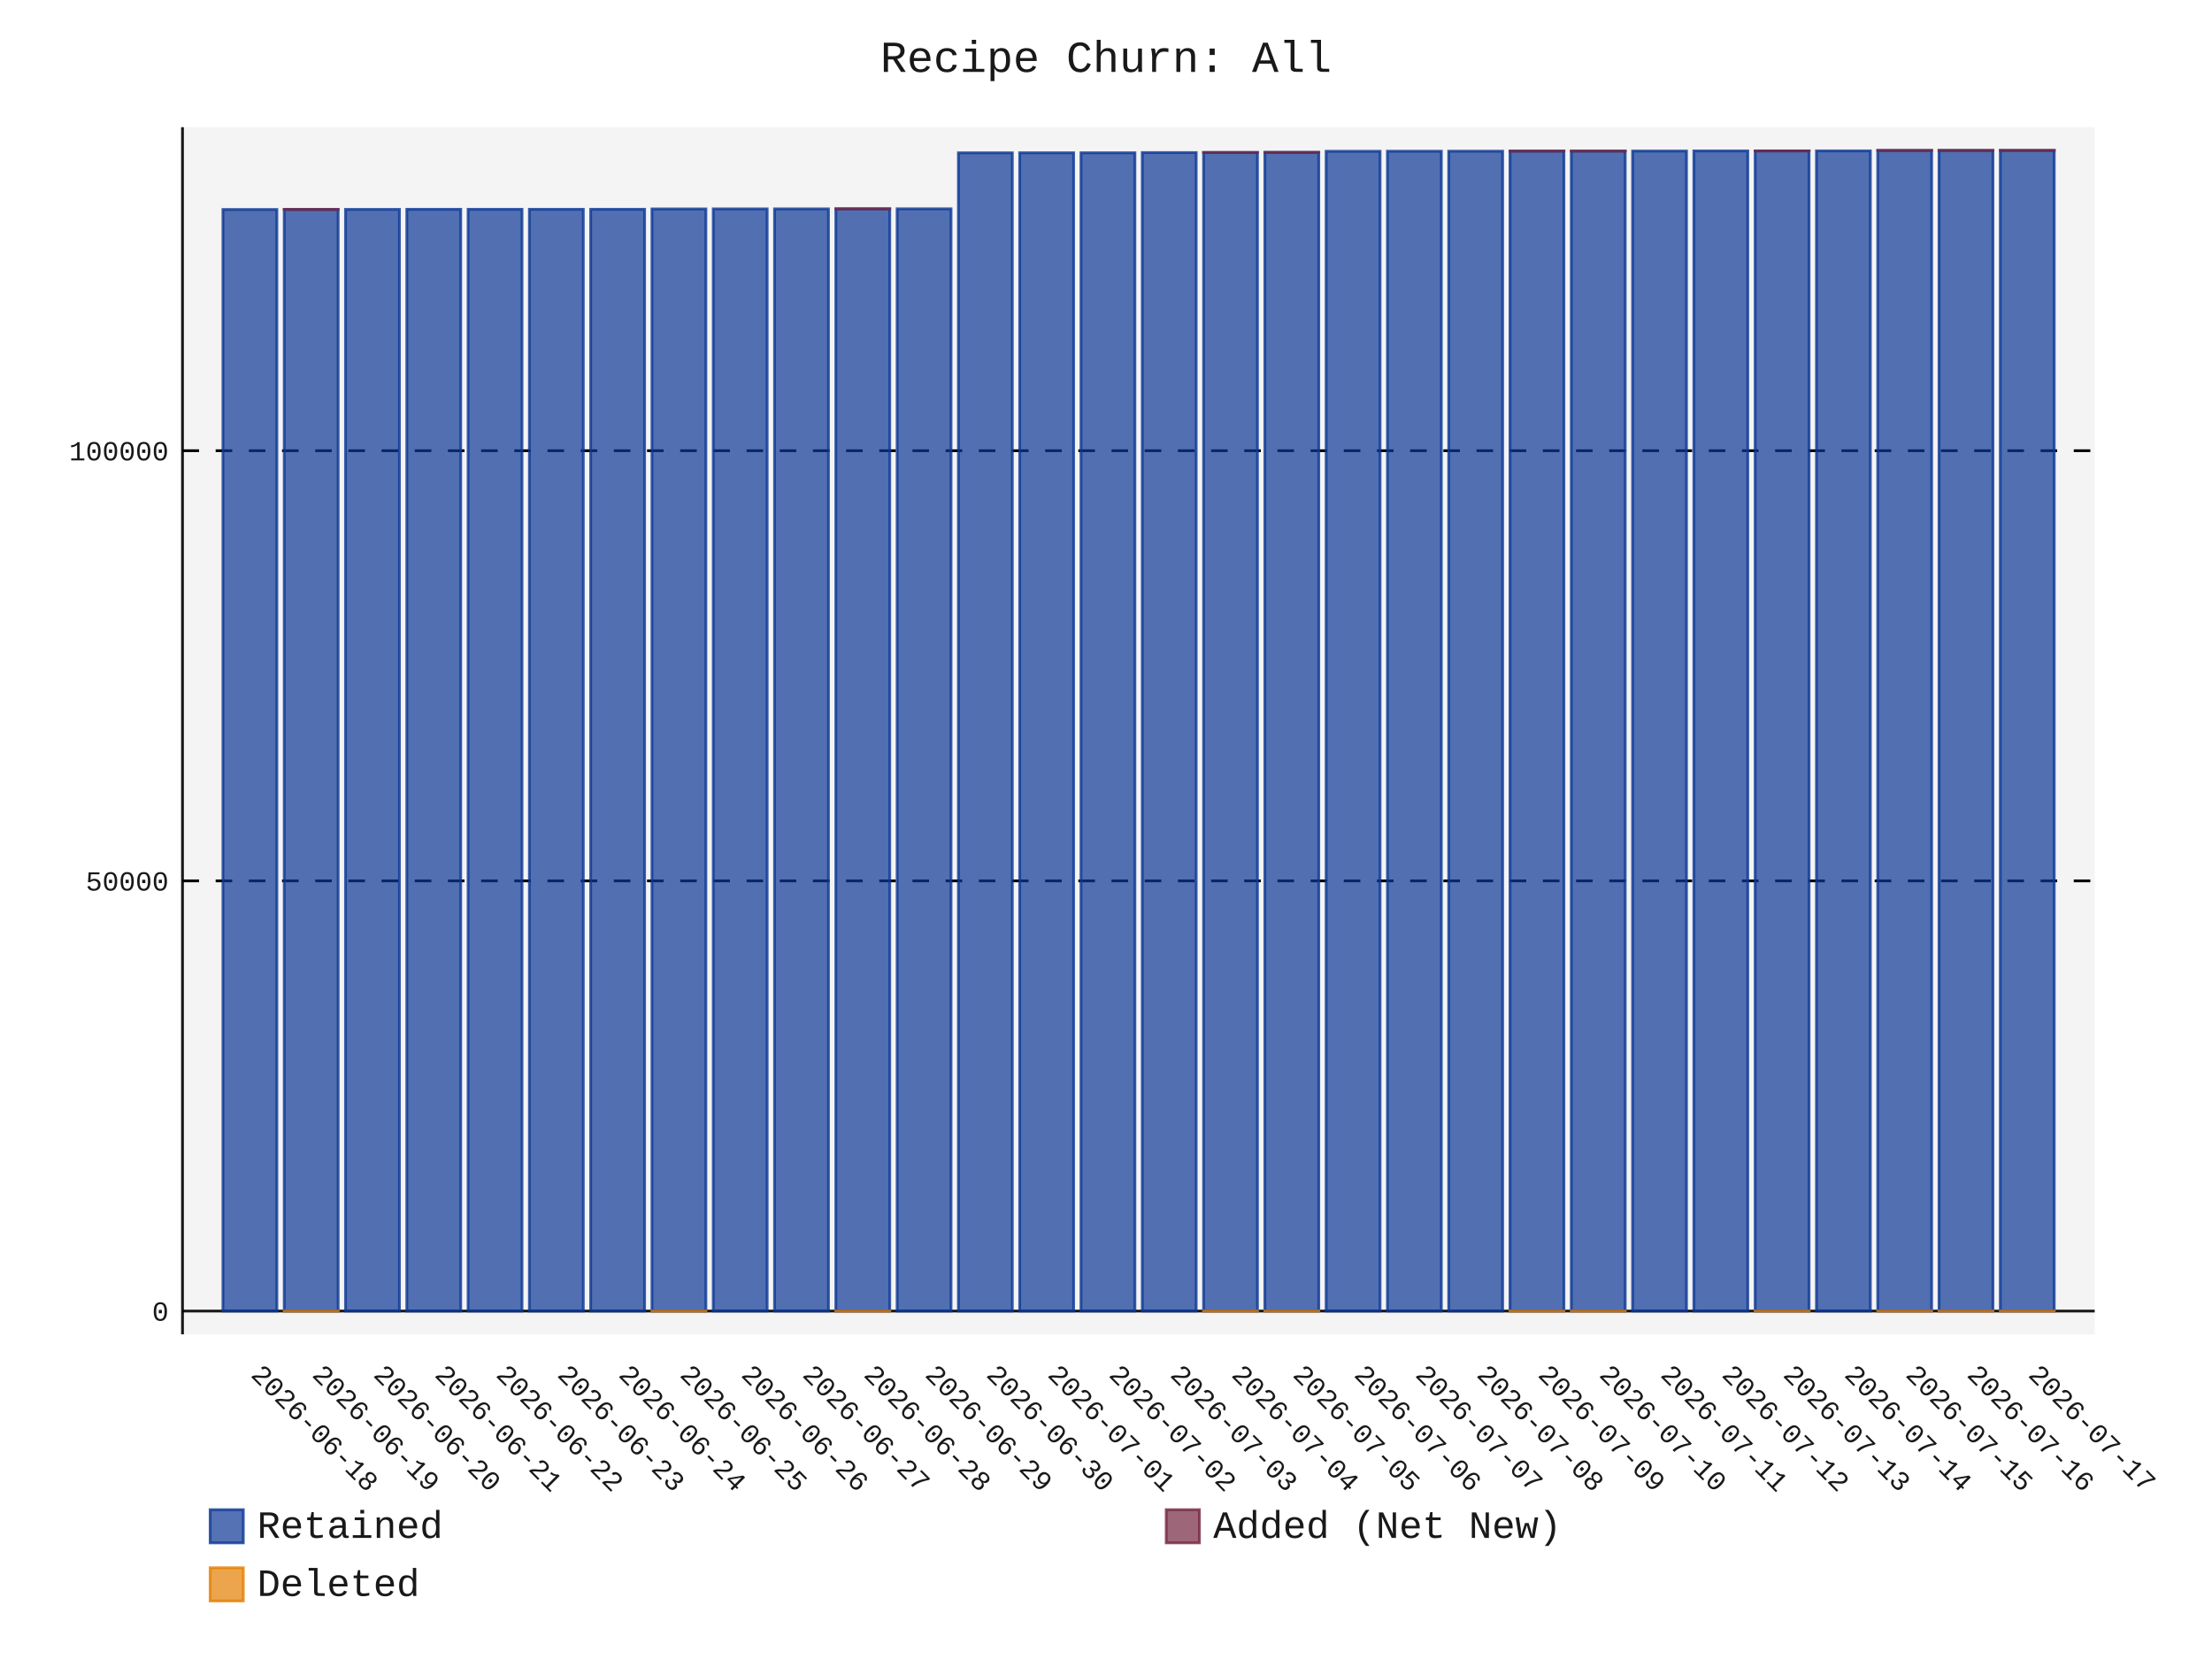
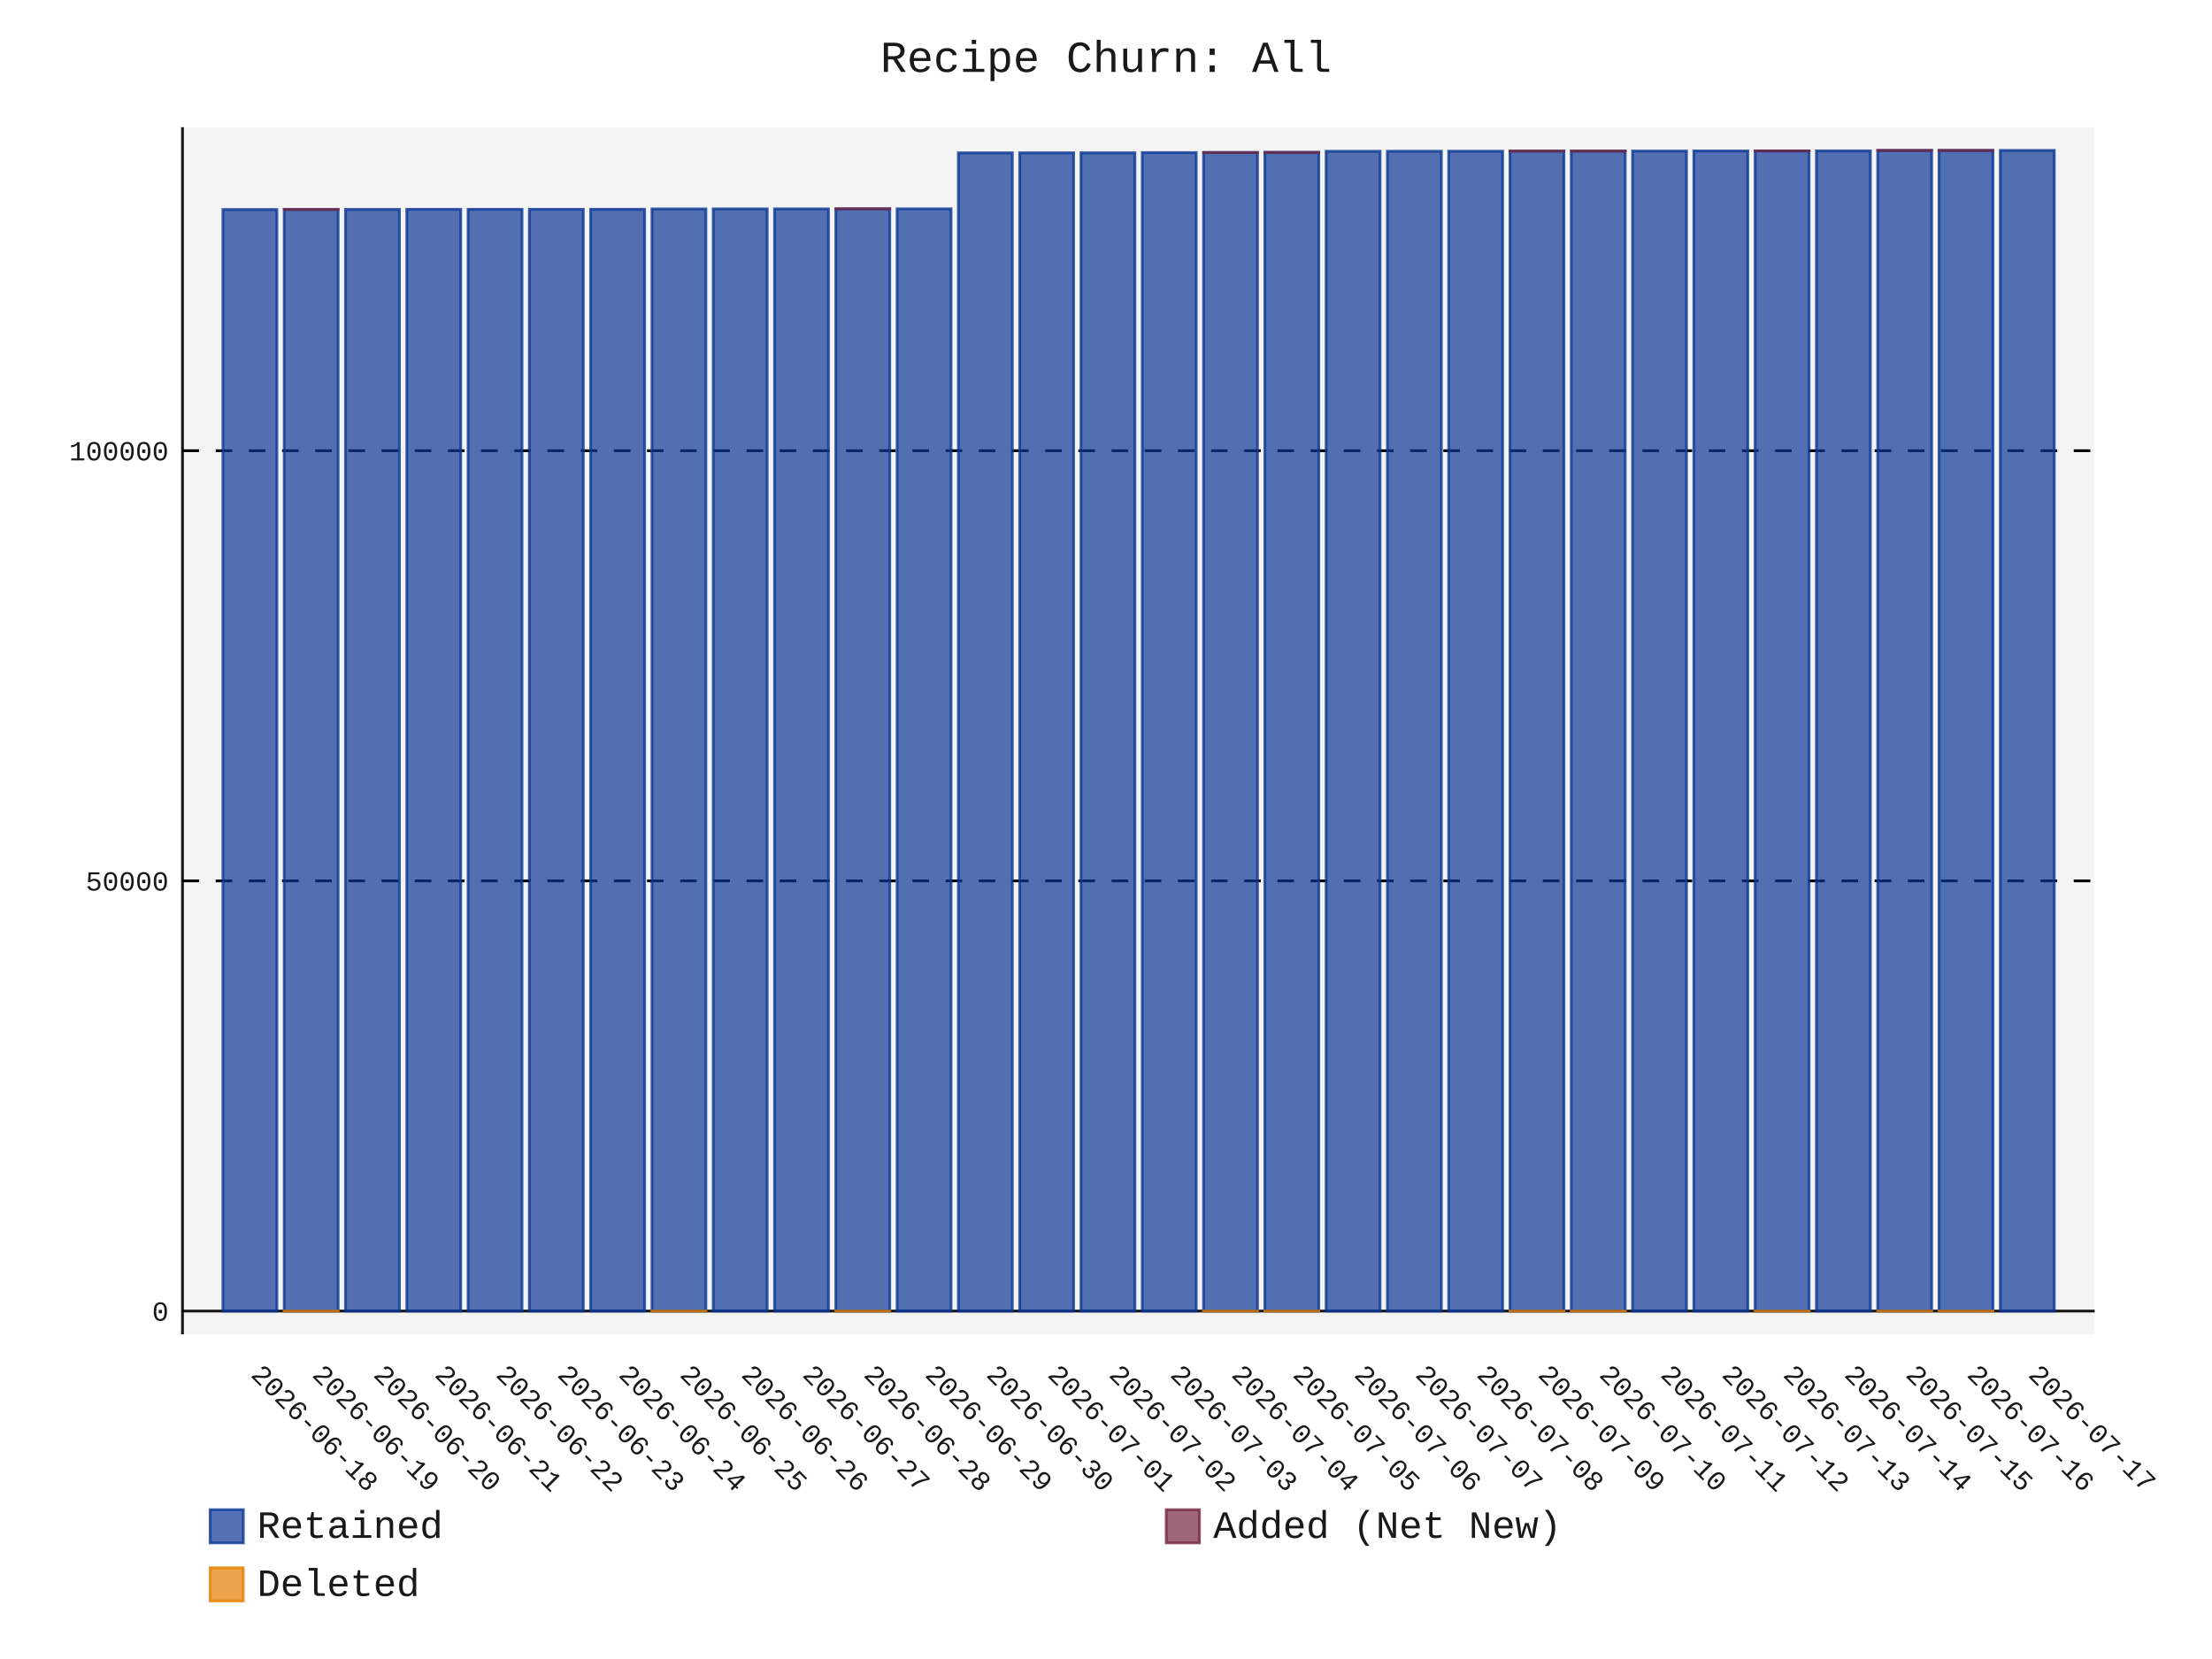
- <svg xmlns="http://www.w3.org/2000/svg" id="chart-d8143088-882c-4905-b907-c63660f472ad" class="pygal-chart" viewBox="0 0 800 600">
+ <svg xmlns="http://www.w3.org/2000/svg" id="chart-522efc36-d7f1-4e47-a0a8-ce06ebe0daea" class="pygal-chart" viewBox="0 0 800 600">
  <defs>
-     <style type="text/css">#chart-d8143088-882c-4905-b907-c63660f472ad{-webkit-user-select:none;-webkit-font-smoothing:antialiased;font-family:Consolas,"Liberation Mono",Menlo,Courier,monospace}#chart-d8143088-882c-4905-b907-c63660f472ad .title{font-family:Consolas,"Liberation Mono",Menlo,Courier,monospace;font-size:16px}#chart-d8143088-882c-4905-b907-c63660f472ad .legends .legend text{font-family:Consolas,"Liberation Mono",Menlo,Courier,monospace;font-size:14px}#chart-d8143088-882c-4905-b907-c63660f472ad .axis text{font-family:Consolas,"Liberation Mono",Menlo,Courier,monospace;font-size:10px}#chart-d8143088-882c-4905-b907-c63660f472ad .axis text.major{font-family:Consolas,"Liberation Mono",Menlo,Courier,monospace;font-size:10px}#chart-d8143088-882c-4905-b907-c63660f472ad .text-overlay text.value{font-family:Consolas,"Liberation Mono",Menlo,Courier,monospace;font-size:16px}#chart-d8143088-882c-4905-b907-c63660f472ad .text-overlay text.label{font-family:Consolas,"Liberation Mono",Menlo,Courier,monospace;font-size:10px}#chart-d8143088-882c-4905-b907-c63660f472ad .tooltip{font-family:Consolas,"Liberation Mono",Menlo,Courier,monospace;font-size:14px}#chart-d8143088-882c-4905-b907-c63660f472ad text.no_data{font-family:Consolas,"Liberation Mono",Menlo,Courier,monospace;font-size:64px}
- #chart-d8143088-882c-4905-b907-c63660f472ad{background-color:transparent}#chart-d8143088-882c-4905-b907-c63660f472ad path,#chart-d8143088-882c-4905-b907-c63660f472ad line,#chart-d8143088-882c-4905-b907-c63660f472ad rect,#chart-d8143088-882c-4905-b907-c63660f472ad circle{-webkit-transition:150ms;-moz-transition:150ms;transition:150ms}#chart-d8143088-882c-4905-b907-c63660f472ad .graph &gt; .background{fill:transparent}#chart-d8143088-882c-4905-b907-c63660f472ad .plot &gt; .background{fill:rgba(240,240,240,0.7)}#chart-d8143088-882c-4905-b907-c63660f472ad .graph{fill:rgba(0,0,0,0.9)}#chart-d8143088-882c-4905-b907-c63660f472ad text.no_data{fill:rgba(0,0,0,0.9)}#chart-d8143088-882c-4905-b907-c63660f472ad .title{fill:rgba(0,0,0,0.9)}#chart-d8143088-882c-4905-b907-c63660f472ad .legends .legend text{fill:rgba(0,0,0,0.9)}#chart-d8143088-882c-4905-b907-c63660f472ad .legends .legend:hover text{fill:rgba(0,0,0,0.9)}#chart-d8143088-882c-4905-b907-c63660f472ad .axis .line{stroke:rgba(0,0,0,0.9)}#chart-d8143088-882c-4905-b907-c63660f472ad .axis .guide.line{stroke:rgba(0,0,0,0.5)}#chart-d8143088-882c-4905-b907-c63660f472ad .axis .major.line{stroke:rgba(0,0,0,0.9)}#chart-d8143088-882c-4905-b907-c63660f472ad .axis text.major{fill:rgba(0,0,0,0.9)}#chart-d8143088-882c-4905-b907-c63660f472ad .axis.y .guides:hover .guide.line,#chart-d8143088-882c-4905-b907-c63660f472ad .line-graph .axis.x .guides:hover .guide.line,#chart-d8143088-882c-4905-b907-c63660f472ad .stackedline-graph .axis.x .guides:hover .guide.line,#chart-d8143088-882c-4905-b907-c63660f472ad .xy-graph .axis.x .guides:hover .guide.line{stroke:rgba(0,0,0,0.9)}#chart-d8143088-882c-4905-b907-c63660f472ad .axis .guides:hover text{fill:rgba(0,0,0,0.9)}#chart-d8143088-882c-4905-b907-c63660f472ad .reactive{fill-opacity:.7;stroke-opacity:.8;stroke-width:1}#chart-d8143088-882c-4905-b907-c63660f472ad .ci{stroke:rgba(0,0,0,0.9)}#chart-d8143088-882c-4905-b907-c63660f472ad .reactive.active,#chart-d8143088-882c-4905-b907-c63660f472ad .active .reactive{fill-opacity:.8;stroke-opacity:.9;stroke-width:4}#chart-d8143088-882c-4905-b907-c63660f472ad .ci .reactive.active{stroke-width:1.5}#chart-d8143088-882c-4905-b907-c63660f472ad .series text{fill:rgba(0,0,0,0.9)}#chart-d8143088-882c-4905-b907-c63660f472ad .tooltip rect{fill:rgba(240,240,240,0.7);stroke:rgba(0,0,0,0.9);-webkit-transition:opacity 150ms;-moz-transition:opacity 150ms;transition:opacity 150ms}#chart-d8143088-882c-4905-b907-c63660f472ad .tooltip .label{fill:rgba(0,0,0,0.9)}#chart-d8143088-882c-4905-b907-c63660f472ad .tooltip .label{fill:rgba(0,0,0,0.9)}#chart-d8143088-882c-4905-b907-c63660f472ad .tooltip .legend{font-size:.8em;fill:rgba(0,0,0,0.5)}#chart-d8143088-882c-4905-b907-c63660f472ad .tooltip .x_label{font-size:.6em;fill:rgba(0,0,0,0.9)}#chart-d8143088-882c-4905-b907-c63660f472ad .tooltip .xlink{font-size:.5em;text-decoration:underline}#chart-d8143088-882c-4905-b907-c63660f472ad .tooltip .value{font-size:1.5em}#chart-d8143088-882c-4905-b907-c63660f472ad .bound{font-size:.5em}#chart-d8143088-882c-4905-b907-c63660f472ad .max-value{font-size:.75em;fill:rgba(0,0,0,0.5)}#chart-d8143088-882c-4905-b907-c63660f472ad .map-element{fill:rgba(240,240,240,0.7);stroke:rgba(0,0,0,0.5) !important}#chart-d8143088-882c-4905-b907-c63660f472ad .map-element .reactive{fill-opacity:inherit;stroke-opacity:inherit}#chart-d8143088-882c-4905-b907-c63660f472ad .color-0,#chart-d8143088-882c-4905-b907-c63660f472ad .color-0 a:visited{stroke:rgb(12,55,149);fill:rgb(12,55,149)}#chart-d8143088-882c-4905-b907-c63660f472ad .color-1,#chart-d8143088-882c-4905-b907-c63660f472ad .color-1 a:visited{stroke:rgb(117,38,65);fill:rgb(117,38,65)}#chart-d8143088-882c-4905-b907-c63660f472ad .color-2,#chart-d8143088-882c-4905-b907-c63660f472ad .color-2 a:visited{stroke:rgb(228,127,0);fill:rgb(228,127,0)}#chart-d8143088-882c-4905-b907-c63660f472ad .text-overlay .color-0 text{fill:black}#chart-d8143088-882c-4905-b907-c63660f472ad .text-overlay .color-1 text{fill:black}#chart-d8143088-882c-4905-b907-c63660f472ad .text-overlay .color-2 text{fill:black}
- #chart-d8143088-882c-4905-b907-c63660f472ad text.no_data{text-anchor:middle}#chart-d8143088-882c-4905-b907-c63660f472ad .guide.line{fill:none}#chart-d8143088-882c-4905-b907-c63660f472ad .centered{text-anchor:middle}#chart-d8143088-882c-4905-b907-c63660f472ad .title{text-anchor:middle}#chart-d8143088-882c-4905-b907-c63660f472ad .legends .legend text{fill-opacity:1}#chart-d8143088-882c-4905-b907-c63660f472ad .axis.x text{text-anchor:middle}#chart-d8143088-882c-4905-b907-c63660f472ad .axis.x:not(.web) text[transform]{text-anchor:start}#chart-d8143088-882c-4905-b907-c63660f472ad .axis.x:not(.web) text[transform].backwards{text-anchor:end}#chart-d8143088-882c-4905-b907-c63660f472ad .axis.y text{text-anchor:end}#chart-d8143088-882c-4905-b907-c63660f472ad .axis.y text[transform].backwards{text-anchor:start}#chart-d8143088-882c-4905-b907-c63660f472ad .axis.y2 text{text-anchor:start}#chart-d8143088-882c-4905-b907-c63660f472ad .axis.y2 text[transform].backwards{text-anchor:end}#chart-d8143088-882c-4905-b907-c63660f472ad .axis .guide.line{stroke-dasharray:4,4;stroke:black}#chart-d8143088-882c-4905-b907-c63660f472ad .axis .major.guide.line{stroke-dasharray:6,6;stroke:black}#chart-d8143088-882c-4905-b907-c63660f472ad .horizontal .axis.y .guide.line,#chart-d8143088-882c-4905-b907-c63660f472ad .horizontal .axis.y2 .guide.line,#chart-d8143088-882c-4905-b907-c63660f472ad .vertical .axis.x .guide.line{opacity:0}#chart-d8143088-882c-4905-b907-c63660f472ad .horizontal .axis.always_show .guide.line,#chart-d8143088-882c-4905-b907-c63660f472ad .vertical .axis.always_show .guide.line{opacity:1 !important}#chart-d8143088-882c-4905-b907-c63660f472ad .axis.y .guides:hover .guide.line,#chart-d8143088-882c-4905-b907-c63660f472ad .axis.y2 .guides:hover .guide.line,#chart-d8143088-882c-4905-b907-c63660f472ad .axis.x .guides:hover .guide.line{opacity:1}#chart-d8143088-882c-4905-b907-c63660f472ad .axis .guides:hover text{opacity:1}#chart-d8143088-882c-4905-b907-c63660f472ad .nofill{fill:none}#chart-d8143088-882c-4905-b907-c63660f472ad .subtle-fill{fill-opacity:.2}#chart-d8143088-882c-4905-b907-c63660f472ad .dot{stroke-width:1px;fill-opacity:1;stroke-opacity:1}#chart-d8143088-882c-4905-b907-c63660f472ad .dot.active{stroke-width:5px}#chart-d8143088-882c-4905-b907-c63660f472ad .dot.negative{fill:transparent}#chart-d8143088-882c-4905-b907-c63660f472ad text,#chart-d8143088-882c-4905-b907-c63660f472ad tspan{stroke:none !important}#chart-d8143088-882c-4905-b907-c63660f472ad .series text.active{opacity:1}#chart-d8143088-882c-4905-b907-c63660f472ad .tooltip rect{fill-opacity:.95;stroke-width:.5}#chart-d8143088-882c-4905-b907-c63660f472ad .tooltip text{fill-opacity:1}#chart-d8143088-882c-4905-b907-c63660f472ad .showable{visibility:hidden}#chart-d8143088-882c-4905-b907-c63660f472ad .showable.shown{visibility:visible}#chart-d8143088-882c-4905-b907-c63660f472ad .gauge-background{fill:rgba(229,229,229,1);stroke:none}#chart-d8143088-882c-4905-b907-c63660f472ad .bg-lines{stroke:transparent;stroke-width:2px}</style>
+     <style type="text/css">#chart-522efc36-d7f1-4e47-a0a8-ce06ebe0daea{-webkit-user-select:none;-webkit-font-smoothing:antialiased;font-family:Consolas,"Liberation Mono",Menlo,Courier,monospace}#chart-522efc36-d7f1-4e47-a0a8-ce06ebe0daea .title{font-family:Consolas,"Liberation Mono",Menlo,Courier,monospace;font-size:16px}#chart-522efc36-d7f1-4e47-a0a8-ce06ebe0daea .legends .legend text{font-family:Consolas,"Liberation Mono",Menlo,Courier,monospace;font-size:14px}#chart-522efc36-d7f1-4e47-a0a8-ce06ebe0daea .axis text{font-family:Consolas,"Liberation Mono",Menlo,Courier,monospace;font-size:10px}#chart-522efc36-d7f1-4e47-a0a8-ce06ebe0daea .axis text.major{font-family:Consolas,"Liberation Mono",Menlo,Courier,monospace;font-size:10px}#chart-522efc36-d7f1-4e47-a0a8-ce06ebe0daea .text-overlay text.value{font-family:Consolas,"Liberation Mono",Menlo,Courier,monospace;font-size:16px}#chart-522efc36-d7f1-4e47-a0a8-ce06ebe0daea .text-overlay text.label{font-family:Consolas,"Liberation Mono",Menlo,Courier,monospace;font-size:10px}#chart-522efc36-d7f1-4e47-a0a8-ce06ebe0daea .tooltip{font-family:Consolas,"Liberation Mono",Menlo,Courier,monospace;font-size:14px}#chart-522efc36-d7f1-4e47-a0a8-ce06ebe0daea text.no_data{font-family:Consolas,"Liberation Mono",Menlo,Courier,monospace;font-size:64px}
+ #chart-522efc36-d7f1-4e47-a0a8-ce06ebe0daea{background-color:transparent}#chart-522efc36-d7f1-4e47-a0a8-ce06ebe0daea path,#chart-522efc36-d7f1-4e47-a0a8-ce06ebe0daea line,#chart-522efc36-d7f1-4e47-a0a8-ce06ebe0daea rect,#chart-522efc36-d7f1-4e47-a0a8-ce06ebe0daea circle{-webkit-transition:150ms;-moz-transition:150ms;transition:150ms}#chart-522efc36-d7f1-4e47-a0a8-ce06ebe0daea .graph &gt; .background{fill:transparent}#chart-522efc36-d7f1-4e47-a0a8-ce06ebe0daea .plot &gt; .background{fill:rgba(240,240,240,0.7)}#chart-522efc36-d7f1-4e47-a0a8-ce06ebe0daea .graph{fill:rgba(0,0,0,0.9)}#chart-522efc36-d7f1-4e47-a0a8-ce06ebe0daea text.no_data{fill:rgba(0,0,0,0.9)}#chart-522efc36-d7f1-4e47-a0a8-ce06ebe0daea .title{fill:rgba(0,0,0,0.9)}#chart-522efc36-d7f1-4e47-a0a8-ce06ebe0daea .legends .legend text{fill:rgba(0,0,0,0.9)}#chart-522efc36-d7f1-4e47-a0a8-ce06ebe0daea .legends .legend:hover text{fill:rgba(0,0,0,0.9)}#chart-522efc36-d7f1-4e47-a0a8-ce06ebe0daea .axis .line{stroke:rgba(0,0,0,0.9)}#chart-522efc36-d7f1-4e47-a0a8-ce06ebe0daea .axis .guide.line{stroke:rgba(0,0,0,0.5)}#chart-522efc36-d7f1-4e47-a0a8-ce06ebe0daea .axis .major.line{stroke:rgba(0,0,0,0.9)}#chart-522efc36-d7f1-4e47-a0a8-ce06ebe0daea .axis text.major{fill:rgba(0,0,0,0.9)}#chart-522efc36-d7f1-4e47-a0a8-ce06ebe0daea .axis.y .guides:hover .guide.line,#chart-522efc36-d7f1-4e47-a0a8-ce06ebe0daea .line-graph .axis.x .guides:hover .guide.line,#chart-522efc36-d7f1-4e47-a0a8-ce06ebe0daea .stackedline-graph .axis.x .guides:hover .guide.line,#chart-522efc36-d7f1-4e47-a0a8-ce06ebe0daea .xy-graph .axis.x .guides:hover .guide.line{stroke:rgba(0,0,0,0.9)}#chart-522efc36-d7f1-4e47-a0a8-ce06ebe0daea .axis .guides:hover text{fill:rgba(0,0,0,0.9)}#chart-522efc36-d7f1-4e47-a0a8-ce06ebe0daea .reactive{fill-opacity:.7;stroke-opacity:.8;stroke-width:1}#chart-522efc36-d7f1-4e47-a0a8-ce06ebe0daea .ci{stroke:rgba(0,0,0,0.9)}#chart-522efc36-d7f1-4e47-a0a8-ce06ebe0daea .reactive.active,#chart-522efc36-d7f1-4e47-a0a8-ce06ebe0daea .active .reactive{fill-opacity:.8;stroke-opacity:.9;stroke-width:4}#chart-522efc36-d7f1-4e47-a0a8-ce06ebe0daea .ci .reactive.active{stroke-width:1.5}#chart-522efc36-d7f1-4e47-a0a8-ce06ebe0daea .series text{fill:rgba(0,0,0,0.9)}#chart-522efc36-d7f1-4e47-a0a8-ce06ebe0daea .tooltip rect{fill:rgba(240,240,240,0.7);stroke:rgba(0,0,0,0.9);-webkit-transition:opacity 150ms;-moz-transition:opacity 150ms;transition:opacity 150ms}#chart-522efc36-d7f1-4e47-a0a8-ce06ebe0daea .tooltip .label{fill:rgba(0,0,0,0.9)}#chart-522efc36-d7f1-4e47-a0a8-ce06ebe0daea .tooltip .label{fill:rgba(0,0,0,0.9)}#chart-522efc36-d7f1-4e47-a0a8-ce06ebe0daea .tooltip .legend{font-size:.8em;fill:rgba(0,0,0,0.5)}#chart-522efc36-d7f1-4e47-a0a8-ce06ebe0daea .tooltip .x_label{font-size:.6em;fill:rgba(0,0,0,0.9)}#chart-522efc36-d7f1-4e47-a0a8-ce06ebe0daea .tooltip .xlink{font-size:.5em;text-decoration:underline}#chart-522efc36-d7f1-4e47-a0a8-ce06ebe0daea .tooltip .value{font-size:1.5em}#chart-522efc36-d7f1-4e47-a0a8-ce06ebe0daea .bound{font-size:.5em}#chart-522efc36-d7f1-4e47-a0a8-ce06ebe0daea .max-value{font-size:.75em;fill:rgba(0,0,0,0.5)}#chart-522efc36-d7f1-4e47-a0a8-ce06ebe0daea .map-element{fill:rgba(240,240,240,0.7);stroke:rgba(0,0,0,0.5) !important}#chart-522efc36-d7f1-4e47-a0a8-ce06ebe0daea .map-element .reactive{fill-opacity:inherit;stroke-opacity:inherit}#chart-522efc36-d7f1-4e47-a0a8-ce06ebe0daea .color-0,#chart-522efc36-d7f1-4e47-a0a8-ce06ebe0daea .color-0 a:visited{stroke:rgb(12,55,149);fill:rgb(12,55,149)}#chart-522efc36-d7f1-4e47-a0a8-ce06ebe0daea .color-1,#chart-522efc36-d7f1-4e47-a0a8-ce06ebe0daea .color-1 a:visited{stroke:rgb(117,38,65);fill:rgb(117,38,65)}#chart-522efc36-d7f1-4e47-a0a8-ce06ebe0daea .color-2,#chart-522efc36-d7f1-4e47-a0a8-ce06ebe0daea .color-2 a:visited{stroke:rgb(228,127,0);fill:rgb(228,127,0)}#chart-522efc36-d7f1-4e47-a0a8-ce06ebe0daea .text-overlay .color-0 text{fill:black}#chart-522efc36-d7f1-4e47-a0a8-ce06ebe0daea .text-overlay .color-1 text{fill:black}#chart-522efc36-d7f1-4e47-a0a8-ce06ebe0daea .text-overlay .color-2 text{fill:black}
+ #chart-522efc36-d7f1-4e47-a0a8-ce06ebe0daea text.no_data{text-anchor:middle}#chart-522efc36-d7f1-4e47-a0a8-ce06ebe0daea .guide.line{fill:none}#chart-522efc36-d7f1-4e47-a0a8-ce06ebe0daea .centered{text-anchor:middle}#chart-522efc36-d7f1-4e47-a0a8-ce06ebe0daea .title{text-anchor:middle}#chart-522efc36-d7f1-4e47-a0a8-ce06ebe0daea .legends .legend text{fill-opacity:1}#chart-522efc36-d7f1-4e47-a0a8-ce06ebe0daea .axis.x text{text-anchor:middle}#chart-522efc36-d7f1-4e47-a0a8-ce06ebe0daea .axis.x:not(.web) text[transform]{text-anchor:start}#chart-522efc36-d7f1-4e47-a0a8-ce06ebe0daea .axis.x:not(.web) text[transform].backwards{text-anchor:end}#chart-522efc36-d7f1-4e47-a0a8-ce06ebe0daea .axis.y text{text-anchor:end}#chart-522efc36-d7f1-4e47-a0a8-ce06ebe0daea .axis.y text[transform].backwards{text-anchor:start}#chart-522efc36-d7f1-4e47-a0a8-ce06ebe0daea .axis.y2 text{text-anchor:start}#chart-522efc36-d7f1-4e47-a0a8-ce06ebe0daea .axis.y2 text[transform].backwards{text-anchor:end}#chart-522efc36-d7f1-4e47-a0a8-ce06ebe0daea .axis .guide.line{stroke-dasharray:4,4;stroke:black}#chart-522efc36-d7f1-4e47-a0a8-ce06ebe0daea .axis .major.guide.line{stroke-dasharray:6,6;stroke:black}#chart-522efc36-d7f1-4e47-a0a8-ce06ebe0daea .horizontal .axis.y .guide.line,#chart-522efc36-d7f1-4e47-a0a8-ce06ebe0daea .horizontal .axis.y2 .guide.line,#chart-522efc36-d7f1-4e47-a0a8-ce06ebe0daea .vertical .axis.x .guide.line{opacity:0}#chart-522efc36-d7f1-4e47-a0a8-ce06ebe0daea .horizontal .axis.always_show .guide.line,#chart-522efc36-d7f1-4e47-a0a8-ce06ebe0daea .vertical .axis.always_show .guide.line{opacity:1 !important}#chart-522efc36-d7f1-4e47-a0a8-ce06ebe0daea .axis.y .guides:hover .guide.line,#chart-522efc36-d7f1-4e47-a0a8-ce06ebe0daea .axis.y2 .guides:hover .guide.line,#chart-522efc36-d7f1-4e47-a0a8-ce06ebe0daea .axis.x .guides:hover .guide.line{opacity:1}#chart-522efc36-d7f1-4e47-a0a8-ce06ebe0daea .axis .guides:hover text{opacity:1}#chart-522efc36-d7f1-4e47-a0a8-ce06ebe0daea .nofill{fill:none}#chart-522efc36-d7f1-4e47-a0a8-ce06ebe0daea .subtle-fill{fill-opacity:.2}#chart-522efc36-d7f1-4e47-a0a8-ce06ebe0daea .dot{stroke-width:1px;fill-opacity:1;stroke-opacity:1}#chart-522efc36-d7f1-4e47-a0a8-ce06ebe0daea .dot.active{stroke-width:5px}#chart-522efc36-d7f1-4e47-a0a8-ce06ebe0daea .dot.negative{fill:transparent}#chart-522efc36-d7f1-4e47-a0a8-ce06ebe0daea text,#chart-522efc36-d7f1-4e47-a0a8-ce06ebe0daea tspan{stroke:none !important}#chart-522efc36-d7f1-4e47-a0a8-ce06ebe0daea .series text.active{opacity:1}#chart-522efc36-d7f1-4e47-a0a8-ce06ebe0daea .tooltip rect{fill-opacity:.95;stroke-width:.5}#chart-522efc36-d7f1-4e47-a0a8-ce06ebe0daea .tooltip text{fill-opacity:1}#chart-522efc36-d7f1-4e47-a0a8-ce06ebe0daea .showable{visibility:hidden}#chart-522efc36-d7f1-4e47-a0a8-ce06ebe0daea .showable.shown{visibility:visible}#chart-522efc36-d7f1-4e47-a0a8-ce06ebe0daea .gauge-background{fill:rgba(229,229,229,1);stroke:none}#chart-522efc36-d7f1-4e47-a0a8-ce06ebe0daea .bg-lines{stroke:transparent;stroke-width:2px}</style>
  </defs>
  <g class="graph stackedbar-graph vertical">
    <rect x="0" y="0" width="800" height="600" class="background" />
    <g transform="translate(66, 46)" class="plot">
      <rect x="0" y="0" width="691.574" height="436.574" class="background" />
      <g class="axis y always_show">
        <g class="guides">
          <path d="M0 428.162 h691.574" class="axis major line" />
          <text x="-5" y="431.662" class="major">0</text>
        </g>
        <g class="guides">
          <path d="M0 272.583 h691.574" class="major guide line" />
          <text x="-5" y="276.083" class="major">50000</text>
        </g>
        <g class="guides">
          <path d="M0 117.003 h691.574" class="major guide line" />
          <text x="-5" y="120.503" class="major">100000</text>
        </g>
      </g>
      <g class="axis x">
        <path d="M0 0 v436.574" class="line" />
        <g class="guides">
          <path d="M24.382 0 v436.574" class="guide line" />
          <text x="24.382" y="451.574" class="" transform="rotate(45 24.3824 451.5736)">2026-06-18</text>
        </g>
        <g class="guides">
          <path d="M46.548 0 v436.574" class="guide line" />
          <text x="46.548" y="451.574" class="" transform="rotate(45 46.54822 451.5736)">2026-06-19</text>
        </g>
        <g class="guides">
          <path d="M68.714 0 v436.574" class="guide line" />
          <text x="68.714" y="451.574" class="" transform="rotate(45 68.71404 451.5736)">2026-06-20</text>
        </g>
        <g class="guides">
          <path d="M90.88 0 v436.574" class="guide line" />
          <text x="90.88" y="451.574" class="" transform="rotate(45 90.87986 451.5736)">2026-06-21</text>
        </g>
        <g class="guides">
          <path d="M113.046 0 v436.574" class="guide line" />
          <text x="113.046" y="451.574" class="" transform="rotate(45 113.0457 451.5736)">2026-06-22</text>
        </g>
        <g class="guides">
          <path d="M135.212 0 v436.574" class="guide line" />
          <text x="135.212" y="451.574" class="" transform="rotate(45 135.2115 451.5736)">2026-06-23</text>
        </g>
        <g class="guides">
          <path d="M157.377 0 v436.574" class="guide line" />
          <text x="157.377" y="451.574" class="" transform="rotate(45 157.3773 451.5736)">2026-06-24</text>
        </g>
        <g class="guides">
          <path d="M179.543 0 v436.574" class="guide line" />
          <text x="179.543" y="451.574" class="" transform="rotate(45 179.5431 451.5736)">2026-06-25</text>
        </g>
        <g class="guides">
          <path d="M201.709 0 v436.574" class="guide line" />
          <text x="201.709" y="451.574" class="" transform="rotate(45 201.709 451.5736)">2026-06-26</text>
        </g>
        <g class="guides">
          <path d="M223.875 0 v436.574" class="guide line" />
          <text x="223.875" y="451.574" class="" transform="rotate(45 223.8748 451.5736)">2026-06-27</text>
        </g>
        <g class="guides">
          <path d="M246.041 0 v436.574" class="guide line" />
          <text x="246.041" y="451.574" class="" transform="rotate(45 246.0406 451.5736)">2026-06-28</text>
        </g>
        <g class="guides">
          <path d="M268.206 0 v436.574" class="guide line" />
          <text x="268.206" y="451.574" class="" transform="rotate(45 268.2064 451.5736)">2026-06-29</text>
        </g>
        <g class="guides">
          <path d="M290.372 0 v436.574" class="guide line" />
          <text x="290.372" y="451.574" class="" transform="rotate(45 290.3722 451.5736)">2026-06-30</text>
        </g>
        <g class="guides">
          <path d="M312.538 0 v436.574" class="guide line" />
          <text x="312.538" y="451.574" class="" transform="rotate(45 312.5381 451.5736)">2026-07-01</text>
        </g>
        <g class="guides">
          <path d="M334.704 0 v436.574" class="guide line" />
          <text x="334.704" y="451.574" class="" transform="rotate(45 334.7039 451.5736)">2026-07-02</text>
        </g>
        <g class="guides">
          <path d="M356.87 0 v436.574" class="guide line" />
          <text x="356.87" y="451.574" class="" transform="rotate(45 356.8697 451.5736)">2026-07-03</text>
        </g>
        <g class="guides">
          <path d="M379.036 0 v436.574" class="guide line" />
          <text x="379.036" y="451.574" class="" transform="rotate(45 379.0355 451.5736)">2026-07-04</text>
        </g>
        <g class="guides">
          <path d="M401.201 0 v436.574" class="guide line" />
          <text x="401.201" y="451.574" class="" transform="rotate(45 401.2013 451.5736)">2026-07-05</text>
        </g>
        <g class="guides">
          <path d="M423.367 0 v436.574" class="guide line" />
          <text x="423.367" y="451.574" class="" transform="rotate(45 423.3672 451.5736)">2026-07-06</text>
        </g>
        <g class="guides">
          <path d="M445.533 0 v436.574" class="guide line" />
          <text x="445.533" y="451.574" class="" transform="rotate(45 445.533 451.5736)">2026-07-07</text>
        </g>
        <g class="guides">
          <path d="M467.699 0 v436.574" class="guide line" />
          <text x="467.699" y="451.574" class="" transform="rotate(45 467.6988 451.5736)">2026-07-08</text>
        </g>
        <g class="guides">
          <path d="M489.865 0 v436.574" class="guide line" />
          <text x="489.865" y="451.574" class="" transform="rotate(45 489.8646 451.5736)">2026-07-09</text>
        </g>
        <g class="guides">
          <path d="M512.03 0 v436.574" class="guide line" />
          <text x="512.03" y="451.574" class="" transform="rotate(45 512.0304 451.5736)">2026-07-10</text>
        </g>
        <g class="guides">
          <path d="M534.196 0 v436.574" class="guide line" />
          <text x="534.196" y="451.574" class="" transform="rotate(45 534.1963 451.5736)">2026-07-11</text>
        </g>
        <g class="guides">
          <path d="M556.362 0 v436.574" class="guide line" />
          <text x="556.362" y="451.574" class="" transform="rotate(45 556.3621 451.5736)">2026-07-12</text>
        </g>
        <g class="guides">
          <path d="M578.528 0 v436.574" class="guide line" />
          <text x="578.528" y="451.574" class="" transform="rotate(45 578.5279 451.5736)">2026-07-13</text>
        </g>
        <g class="guides">
          <path d="M600.694 0 v436.574" class="guide line" />
          <text x="600.694" y="451.574" class="" transform="rotate(45 600.6937 451.5736)">2026-07-14</text>
        </g>
        <g class="guides">
          <path d="M622.86 0 v436.574" class="guide line" />
          <text x="622.86" y="451.574" class="" transform="rotate(45 622.8596 451.5736)">2026-07-15</text>
        </g>
        <g class="guides">
          <path d="M645.025 0 v436.574" class="guide line" />
          <text x="645.025" y="451.574" class="" transform="rotate(45 645.0254 451.5736)">2026-07-16</text>
        </g>
        <g class="guides">
          <path d="M667.191 0 v436.574" class="guide line" />
          <text x="667.191" y="451.574" class="" transform="rotate(45 667.1912 451.5736)">2026-07-17</text>
        </g>
      </g>
      <g class="series serie-0 color-0">
        <g class="bars">
          <g class="bar">
            <rect x="14.629" y="29.76" rx="0" ry="0" width="19.506" height="398.403" class="rect reactive tooltip-trigger" />
          </g>
          <g class="bar">
            <rect x="36.795" y="29.751" rx="0" ry="0" width="19.506" height="398.412" class="rect reactive tooltip-trigger" />
          </g>
          <g class="bar">
            <rect x="58.961" y="29.723" rx="0" ry="0" width="19.506" height="398.44" class="rect reactive tooltip-trigger" />
          </g>
          <g class="bar">
            <rect x="81.127" y="29.691" rx="0" ry="0" width="19.506" height="398.471" class="rect reactive tooltip-trigger" />
          </g>
          <g class="bar">
            <rect x="103.293" y="29.691" rx="0" ry="0" width="19.506" height="398.471" class="rect reactive tooltip-trigger" />
          </g>
          <g class="bar">
            <rect x="125.459" y="29.691" rx="0" ry="0" width="19.506" height="398.471" class="rect reactive tooltip-trigger" />
          </g>
          <g class="bar">
            <rect x="147.624" y="29.685" rx="0" ry="0" width="19.506" height="398.477" class="rect reactive tooltip-trigger" />
          </g>
          <g class="bar">
            <rect x="169.79" y="29.558" rx="0" ry="0" width="19.506" height="398.605" class="rect reactive tooltip-trigger" />
          </g>
          <g class="bar">
            <rect x="191.956" y="29.542" rx="0" ry="0" width="19.506" height="398.62" class="rect reactive tooltip-trigger" />
          </g>
          <g class="bar">
            <rect x="214.122" y="29.536" rx="0" ry="0" width="19.506" height="398.627" class="rect reactive tooltip-trigger" />
          </g>
          <g class="bar">
            <rect x="236.288" y="29.523" rx="0" ry="0" width="19.506" height="398.639" class="rect reactive tooltip-trigger" />
          </g>
          <g class="bar">
            <rect x="258.453" y="29.514" rx="0" ry="0" width="19.506" height="398.648" class="rect reactive tooltip-trigger" />
          </g>
          <g class="bar">
            <rect x="280.619" y="9.267" rx="0" ry="0" width="19.506" height="418.895" class="rect reactive tooltip-trigger" />
          </g>
          <g class="bar">
            <rect x="302.785" y="9.258" rx="0" ry="0" width="19.506" height="418.905" class="rect reactive tooltip-trigger" />
          </g>
          <g class="bar">
            <rect x="324.951" y="9.258" rx="0" ry="0" width="19.506" height="418.905" class="rect reactive tooltip-trigger" />
          </g>
          <g class="bar">
            <rect x="347.117" y="9.18" rx="0" ry="0" width="19.506" height="418.983" class="rect reactive tooltip-trigger" />
          </g>
          <g class="bar">
            <rect x="369.283" y="9.149" rx="0" ry="0" width="19.506" height="419.014" class="rect reactive tooltip-trigger" />
          </g>
          <g class="bar">
            <rect x="391.448" y="9.108" rx="0" ry="0" width="19.506" height="419.054" class="rect reactive tooltip-trigger" />
          </g>
          <g class="bar">
            <rect x="413.614" y="8.71" rx="0" ry="0" width="19.506" height="419.452" class="rect reactive tooltip-trigger" />
          </g>
          <g class="bar">
            <rect x="435.78" y="8.685" rx="0" ry="0" width="19.506" height="419.477" class="rect reactive tooltip-trigger" />
          </g>
          <g class="bar">
            <rect x="457.946" y="8.676" rx="0" ry="0" width="19.506" height="419.487" class="rect reactive tooltip-trigger" />
          </g>
          <g class="bar">
            <rect x="480.112" y="8.641" rx="0" ry="0" width="19.506" height="419.521" class="rect reactive tooltip-trigger" />
          </g>
          <g class="bar">
            <rect x="502.277" y="8.635" rx="0" ry="0" width="19.506" height="419.527" class="rect reactive tooltip-trigger" />
          </g>
          <g class="bar">
            <rect x="524.443" y="8.617" rx="0" ry="0" width="19.506" height="419.546" class="rect reactive tooltip-trigger" />
          </g>
          <g class="bar">
            <rect x="546.609" y="8.582" rx="0" ry="0" width="19.506" height="419.58" class="rect reactive tooltip-trigger" />
          </g>
          <g class="bar">
            <rect x="568.775" y="8.579" rx="0" ry="0" width="19.506" height="419.583" class="rect reactive tooltip-trigger" />
          </g>
          <g class="bar">
            <rect x="590.941" y="8.57" rx="0" ry="0" width="19.506" height="419.592" class="rect reactive tooltip-trigger" />
          </g>
          <g class="bar">
            <rect x="613.107" y="8.414" rx="0" ry="0" width="19.506" height="419.748" class="rect reactive tooltip-trigger" />
          </g>
          <g class="bar">
            <rect x="635.272" y="8.402" rx="0" ry="0" width="19.506" height="419.761" class="rect reactive tooltip-trigger" />
          </g>
          <g class="bar">
-             <rect x="657.438" y="8.399" rx="0" ry="0" width="19.506" height="419.764" class="rect reactive tooltip-trigger" />
+             <rect x="657.438" y="8.396" rx="0" ry="0" width="19.506" height="419.767" class="rect reactive tooltip-trigger" />
          </g>
        </g>
      </g>
      <g class="series serie-1 color-1">
        <g class="bars">
          <g class="bar">
            <rect x="14.629" y="29.76" rx="0" ry="0" width="19.506" height="0.0" class="rect reactive tooltip-trigger" />
          </g>
          <g class="bar">
            <rect x="36.795" y="29.735" rx="0" ry="0" width="19.506" height="0.016" class="rect reactive tooltip-trigger" />
          </g>
          <g class="bar">
            <rect x="58.961" y="29.723" rx="0" ry="0" width="19.506" height="0.0" class="rect reactive tooltip-trigger" />
          </g>
          <g class="bar">
            <rect x="81.127" y="29.691" rx="0" ry="0" width="19.506" height="0.0" class="rect reactive tooltip-trigger" />
          </g>
          <g class="bar">
            <rect x="103.293" y="29.691" rx="0" ry="0" width="19.506" height="0.0" class="rect reactive tooltip-trigger" />
          </g>
          <g class="bar">
            <rect x="125.459" y="29.691" rx="0" ry="0" width="19.506" height="0.0" class="rect reactive tooltip-trigger" />
          </g>
          <g class="bar">
            <rect x="147.624" y="29.685" rx="0" ry="0" width="19.506" height="0.0" class="rect reactive tooltip-trigger" />
          </g>
          <g class="bar">
            <rect x="169.79" y="29.558" rx="0" ry="0" width="19.506" height="0.0" class="rect reactive tooltip-trigger" />
          </g>
          <g class="bar">
            <rect x="191.956" y="29.542" rx="0" ry="0" width="19.506" height="0.0" class="rect reactive tooltip-trigger" />
          </g>
          <g class="bar">
            <rect x="214.122" y="29.536" rx="0" ry="0" width="19.506" height="0.0" class="rect reactive tooltip-trigger" />
          </g>
          <g class="bar">
            <rect x="236.288" y="29.52" rx="0" ry="0" width="19.506" height="0.003" class="rect reactive tooltip-trigger" />
          </g>
          <g class="bar">
            <rect x="258.453" y="29.514" rx="0" ry="0" width="19.506" height="0.0" class="rect reactive tooltip-trigger" />
          </g>
          <g class="bar">
            <rect x="280.619" y="9.267" rx="0" ry="0" width="19.506" height="0.0" class="rect reactive tooltip-trigger" />
          </g>
          <g class="bar">
            <rect x="302.785" y="9.258" rx="0" ry="0" width="19.506" height="0.0" class="rect reactive tooltip-trigger" />
          </g>
          <g class="bar">
            <rect x="324.951" y="9.258" rx="0" ry="0" width="19.506" height="0.0" class="rect reactive tooltip-trigger" />
          </g>
          <g class="bar">
            <rect x="347.117" y="9.18" rx="0" ry="0" width="19.506" height="0.0" class="rect reactive tooltip-trigger" />
          </g>
          <g class="bar">
            <rect x="369.283" y="9.146" rx="0" ry="0" width="19.506" height="0.003" class="rect reactive tooltip-trigger" />
          </g>
          <g class="bar">
            <rect x="391.448" y="9.105" rx="0" ry="0" width="19.506" height="0.003" class="rect reactive tooltip-trigger" />
          </g>
          <g class="bar">
            <rect x="413.614" y="8.71" rx="0" ry="0" width="19.506" height="0.0" class="rect reactive tooltip-trigger" />
          </g>
          <g class="bar">
            <rect x="435.78" y="8.685" rx="0" ry="0" width="19.506" height="0.0" class="rect reactive tooltip-trigger" />
          </g>
          <g class="bar">
            <rect x="457.946" y="8.676" rx="0" ry="0" width="19.506" height="0.0" class="rect reactive tooltip-trigger" />
          </g>
          <g class="bar">
            <rect x="480.112" y="8.635" rx="0" ry="0" width="19.506" height="0.006" class="rect reactive tooltip-trigger" />
          </g>
          <g class="bar">
            <rect x="502.277" y="8.626" rx="0" ry="0" width="19.506" height="0.009" class="rect reactive tooltip-trigger" />
          </g>
          <g class="bar">
            <rect x="524.443" y="8.617" rx="0" ry="0" width="19.506" height="0.0" class="rect reactive tooltip-trigger" />
          </g>
          <g class="bar">
            <rect x="546.609" y="8.582" rx="0" ry="0" width="19.506" height="0.0" class="rect reactive tooltip-trigger" />
          </g>
          <g class="bar">
            <rect x="568.775" y="8.576" rx="0" ry="0" width="19.506" height="0.003" class="rect reactive tooltip-trigger" />
          </g>
          <g class="bar">
            <rect x="590.941" y="8.57" rx="0" ry="0" width="19.506" height="0.0" class="rect reactive tooltip-trigger" />
          </g>
          <g class="bar">
            <rect x="613.107" y="8.408" rx="0" ry="0" width="19.506" height="0.006" class="rect reactive tooltip-trigger" />
          </g>
          <g class="bar">
            <rect x="635.272" y="8.399" rx="0" ry="0" width="19.506" height="0.003" class="rect reactive tooltip-trigger" />
          </g>
          <g class="bar">
-             <rect x="657.438" y="8.396" rx="0" ry="0" width="19.506" height="0.003" class="rect reactive tooltip-trigger" />
+             <rect x="657.438" y="8.396" rx="0" ry="0" width="19.506" height="0.0" class="rect reactive tooltip-trigger" />
          </g>
        </g>
      </g>
      <g class="series serie-2 color-2">
        <g class="bars">
          <g class="bar">
            <rect x="14.629" y="29.76" rx="0" ry="0" width="19.506" height="0.0" class="rect reactive tooltip-trigger" />
          </g>
          <g class="bar">
            <rect x="36.795" y="428.162" rx="0" ry="0" width="19.506" height="0.016" class="rect reactive tooltip-trigger" />
          </g>
          <g class="bar">
            <rect x="58.961" y="29.723" rx="0" ry="0" width="19.506" height="0.0" class="rect reactive tooltip-trigger" />
          </g>
          <g class="bar">
            <rect x="81.127" y="29.691" rx="0" ry="0" width="19.506" height="0.0" class="rect reactive tooltip-trigger" />
          </g>
          <g class="bar">
            <rect x="103.293" y="29.691" rx="0" ry="0" width="19.506" height="0.0" class="rect reactive tooltip-trigger" />
          </g>
          <g class="bar">
            <rect x="125.459" y="29.691" rx="0" ry="0" width="19.506" height="0.0" class="rect reactive tooltip-trigger" />
          </g>
          <g class="bar">
            <rect x="147.624" y="29.685" rx="0" ry="0" width="19.506" height="0.0" class="rect reactive tooltip-trigger" />
          </g>
          <g class="bar">
            <rect x="169.79" y="428.162" rx="0" ry="0" width="19.506" height="0.006" class="rect reactive tooltip-trigger" />
          </g>
          <g class="bar">
            <rect x="191.956" y="29.542" rx="0" ry="0" width="19.506" height="0.0" class="rect reactive tooltip-trigger" />
          </g>
          <g class="bar">
            <rect x="214.122" y="29.536" rx="0" ry="0" width="19.506" height="0.0" class="rect reactive tooltip-trigger" />
          </g>
          <g class="bar">
            <rect x="236.288" y="428.162" rx="0" ry="0" width="19.506" height="0.003" class="rect reactive tooltip-trigger" />
          </g>
          <g class="bar">
            <rect x="258.453" y="29.514" rx="0" ry="0" width="19.506" height="0.0" class="rect reactive tooltip-trigger" />
          </g>
          <g class="bar">
            <rect x="280.619" y="9.267" rx="0" ry="0" width="19.506" height="0.0" class="rect reactive tooltip-trigger" />
          </g>
          <g class="bar">
            <rect x="302.785" y="9.258" rx="0" ry="0" width="19.506" height="0.0" class="rect reactive tooltip-trigger" />
          </g>
          <g class="bar">
            <rect x="324.951" y="9.258" rx="0" ry="0" width="19.506" height="0.0" class="rect reactive tooltip-trigger" />
          </g>
          <g class="bar">
            <rect x="347.117" y="9.18" rx="0" ry="0" width="19.506" height="0.0" class="rect reactive tooltip-trigger" />
          </g>
          <g class="bar">
            <rect x="369.283" y="428.162" rx="0" ry="0" width="19.506" height="0.003" class="rect reactive tooltip-trigger" />
          </g>
          <g class="bar">
            <rect x="391.448" y="428.162" rx="0" ry="0" width="19.506" height="0.003" class="rect reactive tooltip-trigger" />
          </g>
          <g class="bar">
            <rect x="413.614" y="8.71" rx="0" ry="0" width="19.506" height="0.0" class="rect reactive tooltip-trigger" />
          </g>
          <g class="bar">
            <rect x="435.78" y="8.685" rx="0" ry="0" width="19.506" height="0.0" class="rect reactive tooltip-trigger" />
          </g>
          <g class="bar">
            <rect x="457.946" y="8.676" rx="0" ry="0" width="19.506" height="0.0" class="rect reactive tooltip-trigger" />
          </g>
          <g class="bar">
            <rect x="480.112" y="428.162" rx="0" ry="0" width="19.506" height="0.009" class="rect reactive tooltip-trigger" />
          </g>
          <g class="bar">
            <rect x="502.277" y="428.162" rx="0" ry="0" width="19.506" height="0.009" class="rect reactive tooltip-trigger" />
          </g>
          <g class="bar">
            <rect x="524.443" y="8.617" rx="0" ry="0" width="19.506" height="0.0" class="rect reactive tooltip-trigger" />
          </g>
          <g class="bar">
            <rect x="546.609" y="8.582" rx="0" ry="0" width="19.506" height="0.0" class="rect reactive tooltip-trigger" />
          </g>
          <g class="bar">
            <rect x="568.775" y="428.162" rx="0" ry="0" width="19.506" height="0.003" class="rect reactive tooltip-trigger" />
          </g>
          <g class="bar">
            <rect x="590.941" y="8.57" rx="0" ry="0" width="19.506" height="0.0" class="rect reactive tooltip-trigger" />
          </g>
          <g class="bar">
            <rect x="613.107" y="428.162" rx="0" ry="0" width="19.506" height="0.006" class="rect reactive tooltip-trigger" />
          </g>
          <g class="bar">
            <rect x="635.272" y="428.162" rx="0" ry="0" width="19.506" height="0.003" class="rect reactive tooltip-trigger" />
          </g>
          <g class="bar">
-             <rect x="657.438" y="428.162" rx="0" ry="0" width="19.506" height="0.003" class="rect reactive tooltip-trigger" />
+             <rect x="657.438" y="8.396" rx="0" ry="0" width="19.506" height="0.0" class="rect reactive tooltip-trigger" />
          </g>
        </g>
      </g>
    </g>
    <g class="titles">
      <text x="400.0" y="26" class="title plot_title">Recipe Churn: All</text>
    </g>
    <g transform="translate(66, 46)" class="plot overlay">
      <g class="series serie-0 color-0" />
      <g class="series serie-1 color-1" />
      <g class="series serie-2 color-2" />
    </g>
    <g transform="translate(66, 46)" class="plot text-overlay">
      <g class="series serie-0 color-0" />
      <g class="series serie-1 color-1" />
      <g class="series serie-2 color-2" />
    </g>
    <g transform="translate(66, 46)" class="plot tooltip-overlay">
      <g transform="translate(0 0)" style="opacity: 0" class="tooltip">
        <rect rx="0" ry="0" width="0" height="0" class="tooltip-box" />
        <g class="text" />
      </g>
    </g>
    <g transform="translate(76, 545)" class="legends">
      <g id="activate-serie-0" class="legend reactive activate-serie">
        <rect x="0.0" y="1.0" width="12" height="12" class="color-0 reactive" />
        <text x="17.0" y="11.2">Retained</text>
      </g>
      <g id="activate-serie-1" class="legend reactive activate-serie">
        <rect x="345.787" y="1.0" width="12" height="12" class="color-1 reactive" />
        <text x="362.787" y="11.2">Added (Net New)</text>
      </g>
      <g id="activate-serie-2" class="legend reactive activate-serie">
        <rect x="0.0" y="22.0" width="12" height="12" class="color-2 reactive" />
        <text x="17.0" y="32.2">Deleted</text>
      </g>
    </g>
  </g>
</svg>
